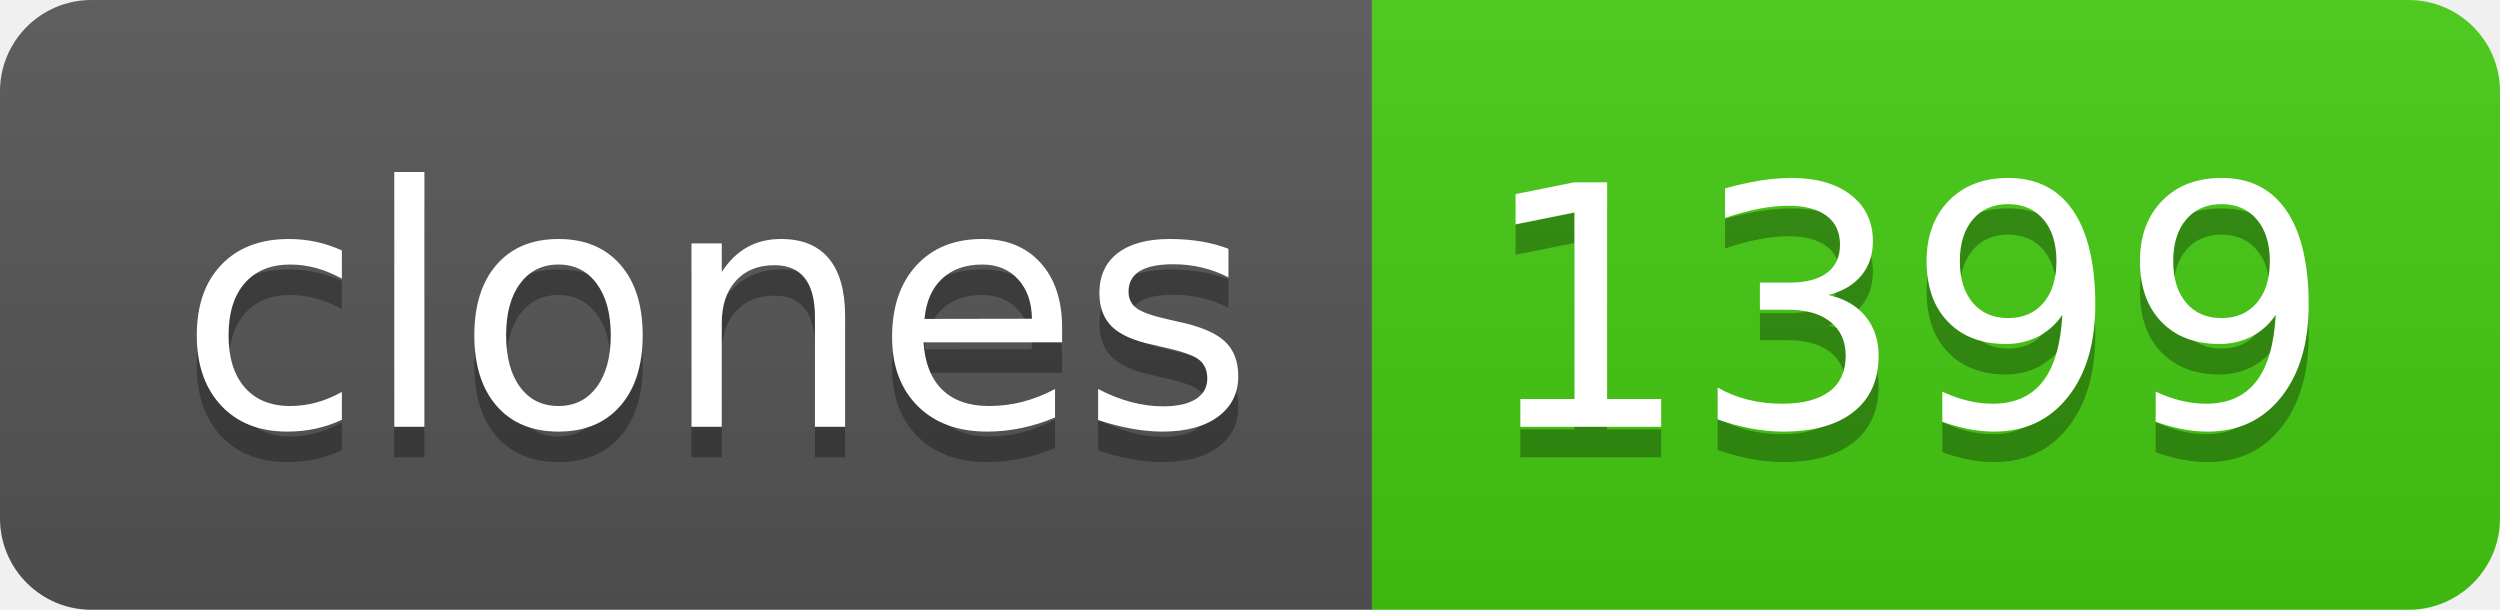
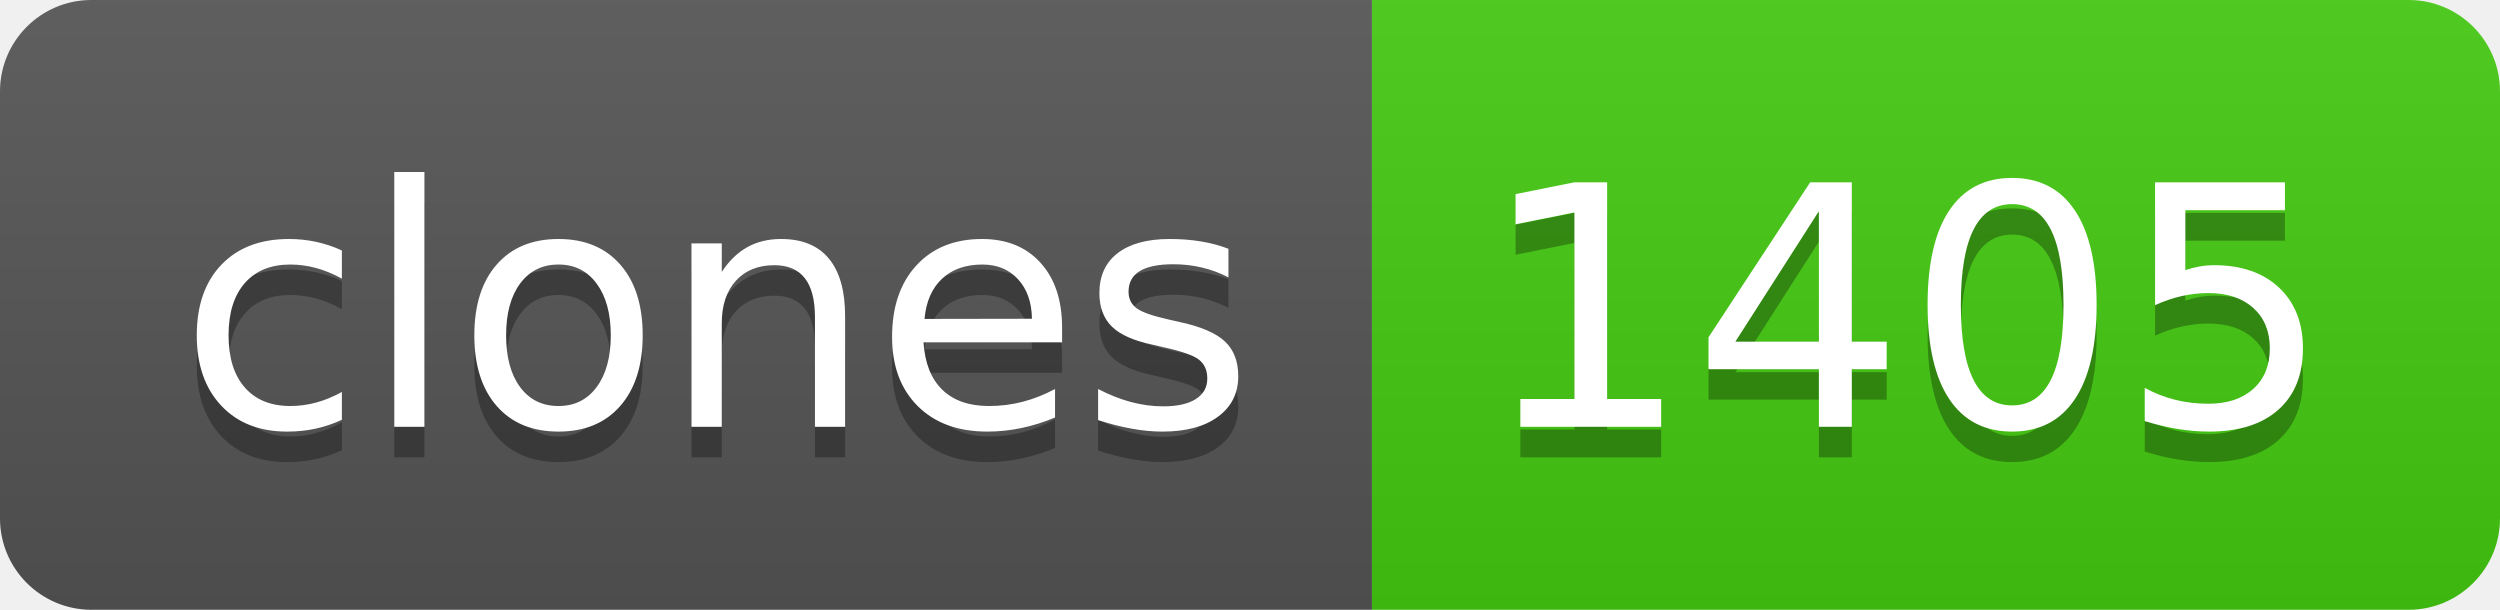
- <svg xmlns="http://www.w3.org/2000/svg" width="82" height="20" role="img" aria-label="clones: 1399">
+ <svg xmlns="http://www.w3.org/2000/svg" width="82" height="20" role="img" aria-label="clones: 1405">
  <linearGradient id="s" x2="0" y2="100%">
    <stop offset="0" stop-color="#bbb" stop-opacity=".1" />
    <stop offset="1" stop-opacity=".1" />
  </linearGradient>
  <clipPath id="r">
    <rect width="82" height="20" rx="3" fill="#fff" />
  </clipPath>
  <g clip-path="url(#r)">
    <rect width="45" height="20" fill="#555" />
    <rect x="45" width="37" height="20" fill="#4c1" />
    <rect width="82" height="20" fill="url(#s)" />
  </g>
  <g fill="#fff" text-anchor="middle" font-family="Verdana,Geneva,DejaVu Sans,sans-serif" text-rendering="geometricPrecision" font-size="110">
    <text aria-hidden="true" x="235" y="150" fill="#010101" fill-opacity=".3" transform="scale(.1)" textLength="350">clones</text>
    <text x="235" y="140" transform="scale(.1)" fill="#fff" textLength="350">clones</text>
-     <text aria-hidden="true" x="625" y="150" fill="#010101" fill-opacity=".3" transform="scale(.1)" textLength="270">1399</text>
-     <text x="625" y="140" transform="scale(.1)" fill="#fff" textLength="270">1399</text>
+     <text aria-hidden="true" x="625" y="150" fill="#010101" fill-opacity=".3" transform="scale(.1)" textLength="270">1405</text>
+     <text x="625" y="140" transform="scale(.1)" fill="#fff" textLength="270">1405</text>
  </g>
</svg>
